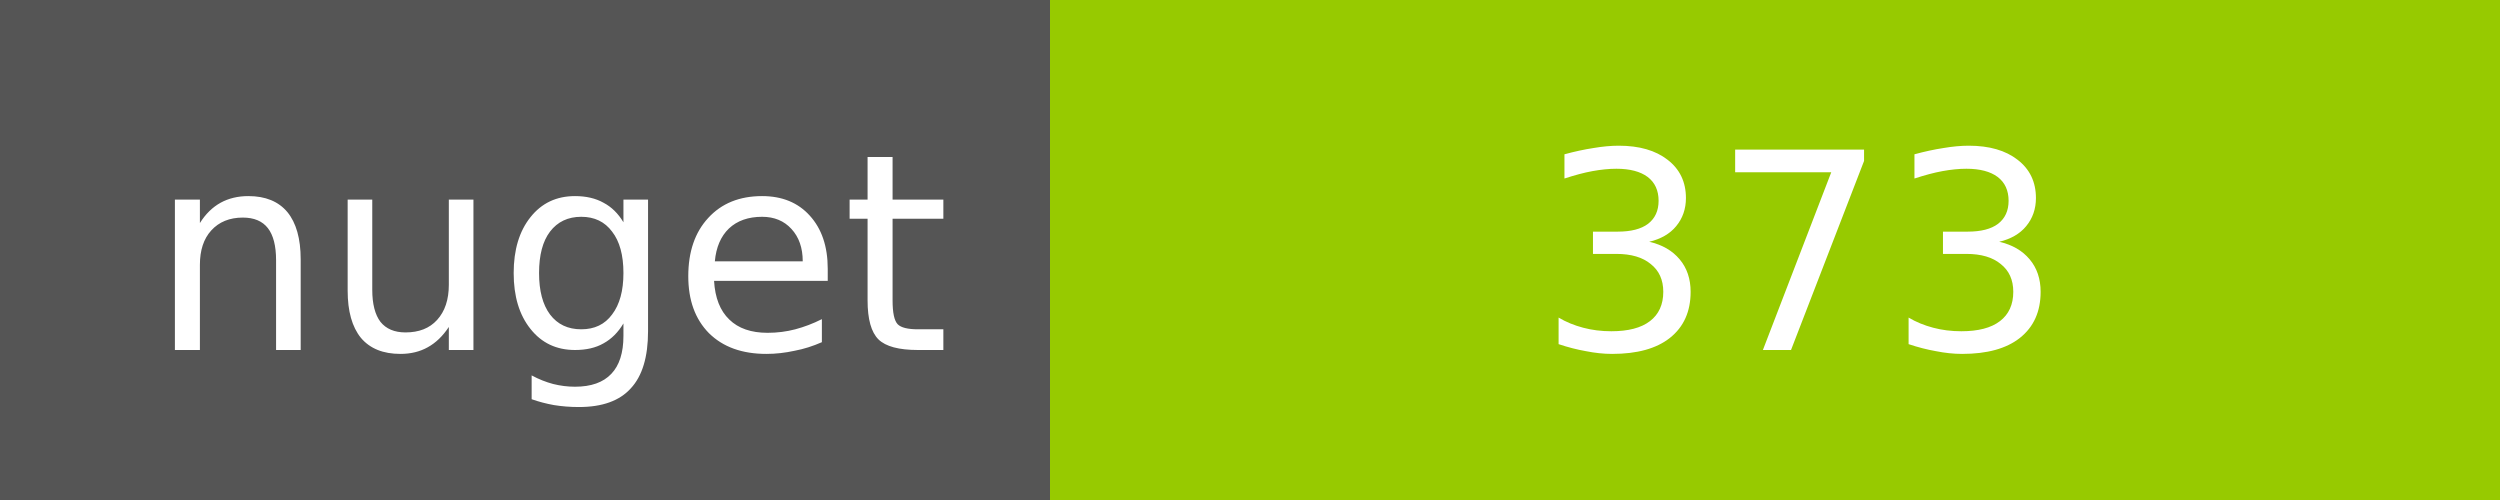
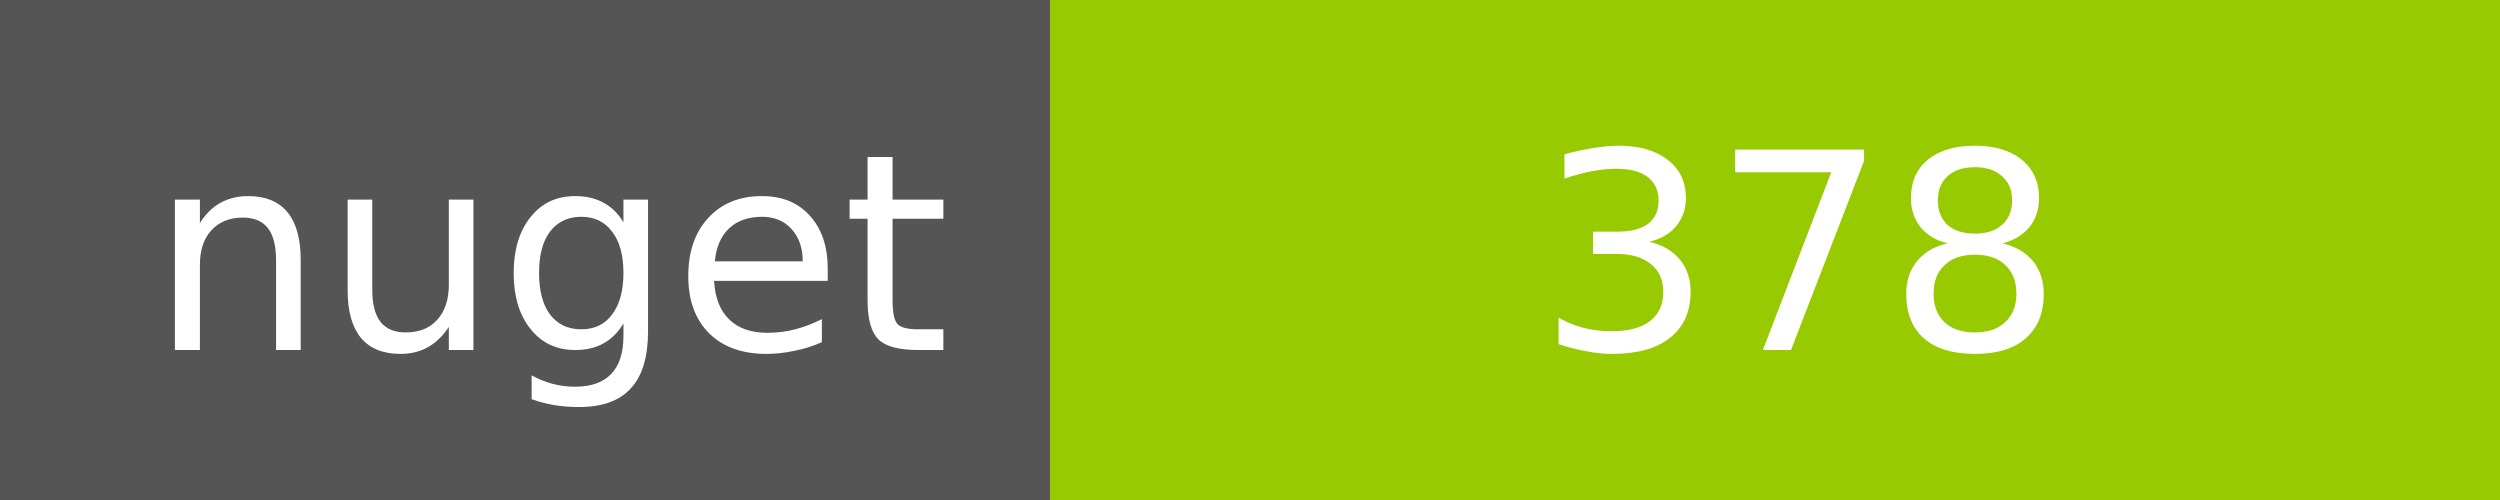
<svg xmlns="http://www.w3.org/2000/svg" width="100" height="20">
  <g shape-rendering="crispEdges">
    <path fill="#555" d="M0 0h42v20H0z" />
    <path fill="#97CA00" d="M42 0h58v20H42z" />
  </g>
  <g fill="#fff" text-anchor="middle" font-family="DejaVu Sans,Verdana,Geneva,sans-serif" font-size="11">
    <text x="22" y="14">nuget</text>
-     <text x="72" y="14">373</text>
+     <text x="72" y="14">378</text>
  </g>
</svg>
